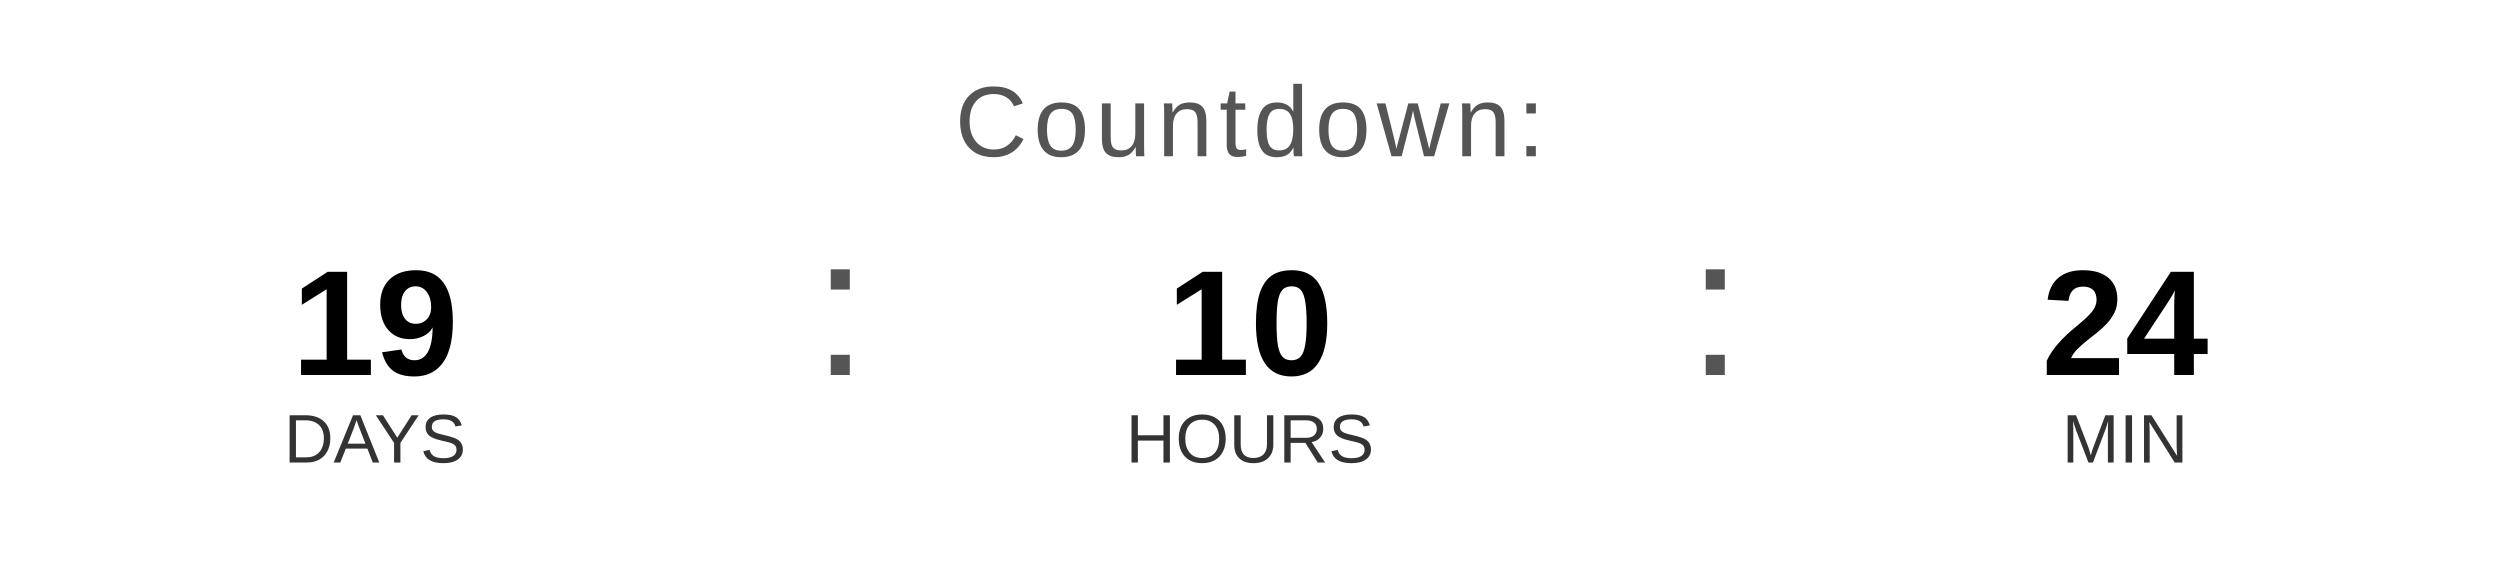
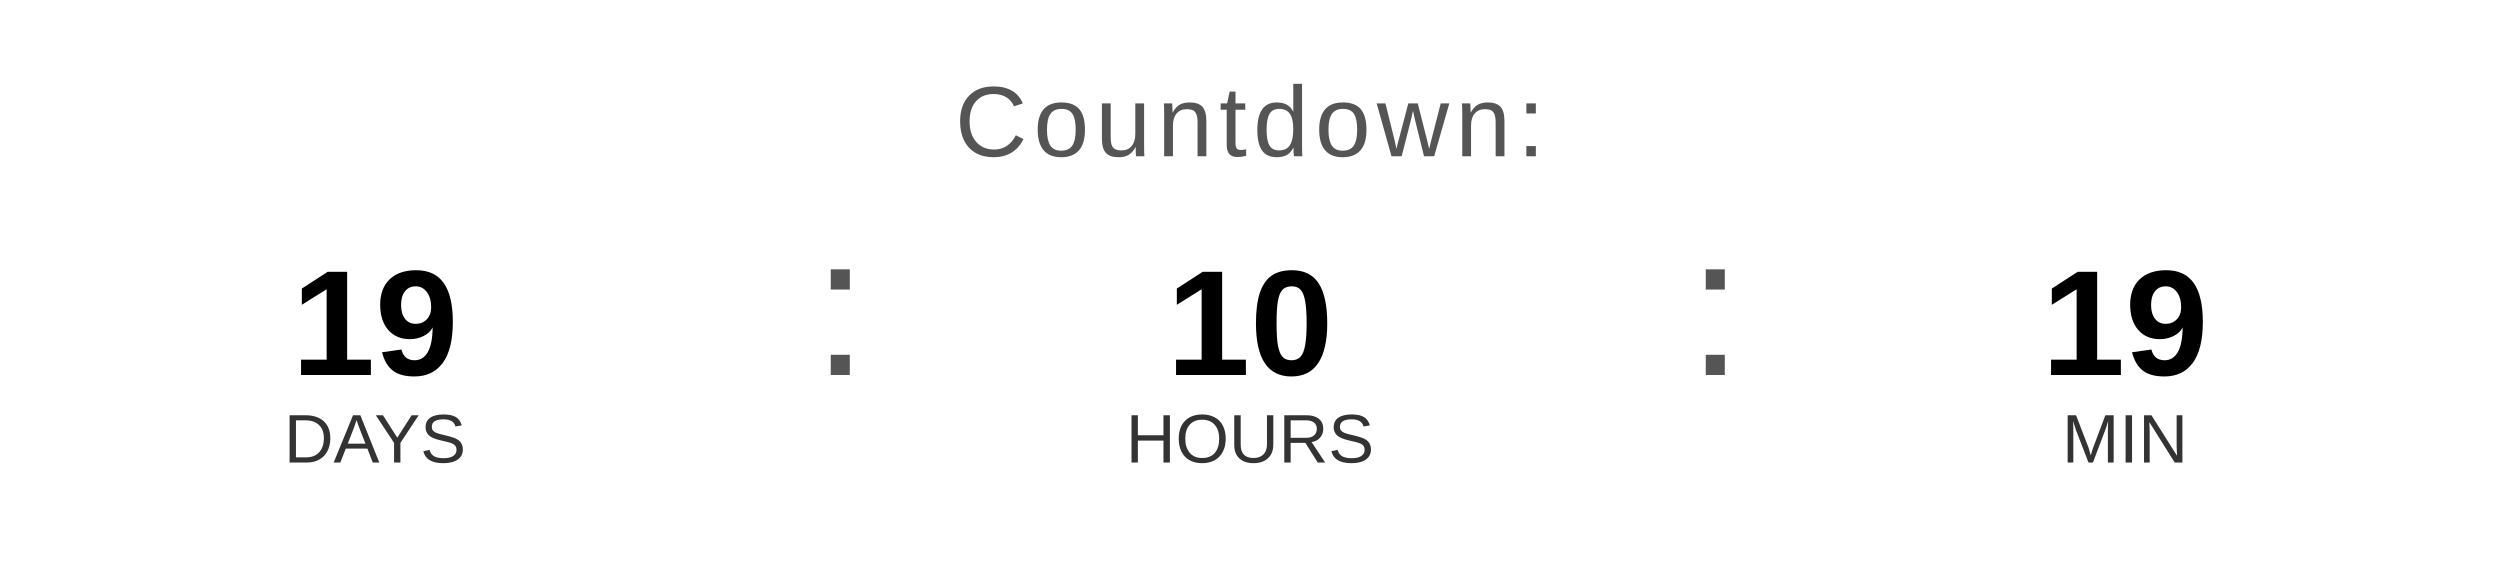
<svg xmlns="http://www.w3.org/2000/svg" width="400" height="90" viewBox="0 0 400 90">
  <text x="200" y="25" font-family="Arial, Helvetica, sans-serif" font-size="16" fill="#555555" text-anchor="middle" letter-spacing="1">
    Countdown:
  </text>
  <text x="60" y="60" font-family="Arial, Helvetica, sans-serif" font-size="24" font-weight="bold" fill="#000000" text-anchor="middle">19</text>
  <text x="60" y="74" font-family="Arial, Helvetica, sans-serif" font-size="11" fill="#333333" text-anchor="middle">DAYS</text>
  <text x="130" y="60" font-family="Arial, sans-serif" font-size="32" fill="#555555">:</text>
  <text x="200" y="60" font-family="Arial, Helvetica, sans-serif" font-size="24" font-weight="bold" fill="#000000" text-anchor="middle">10</text>
  <text x="200" y="74" font-family="Arial, Helvetica, sans-serif" font-size="11" fill="#333333" text-anchor="middle">HOURS</text>
  <text x="270" y="60" font-family="Arial, sans-serif" font-size="32" fill="#555555">:</text>
-   <text x="340" y="60" font-family="Arial, Helvetica, sans-serif" font-size="24" font-weight="bold" fill="#000000" text-anchor="middle">24</text>
+   <text x="340" y="60" font-family="Arial, Helvetica, sans-serif" font-size="24" font-weight="bold" fill="#000000" text-anchor="middle">19</text>
  <text x="340" y="74" font-family="Arial, Helvetica, sans-serif" font-size="11" fill="#333333" text-anchor="middle">MIN</text>
</svg>
